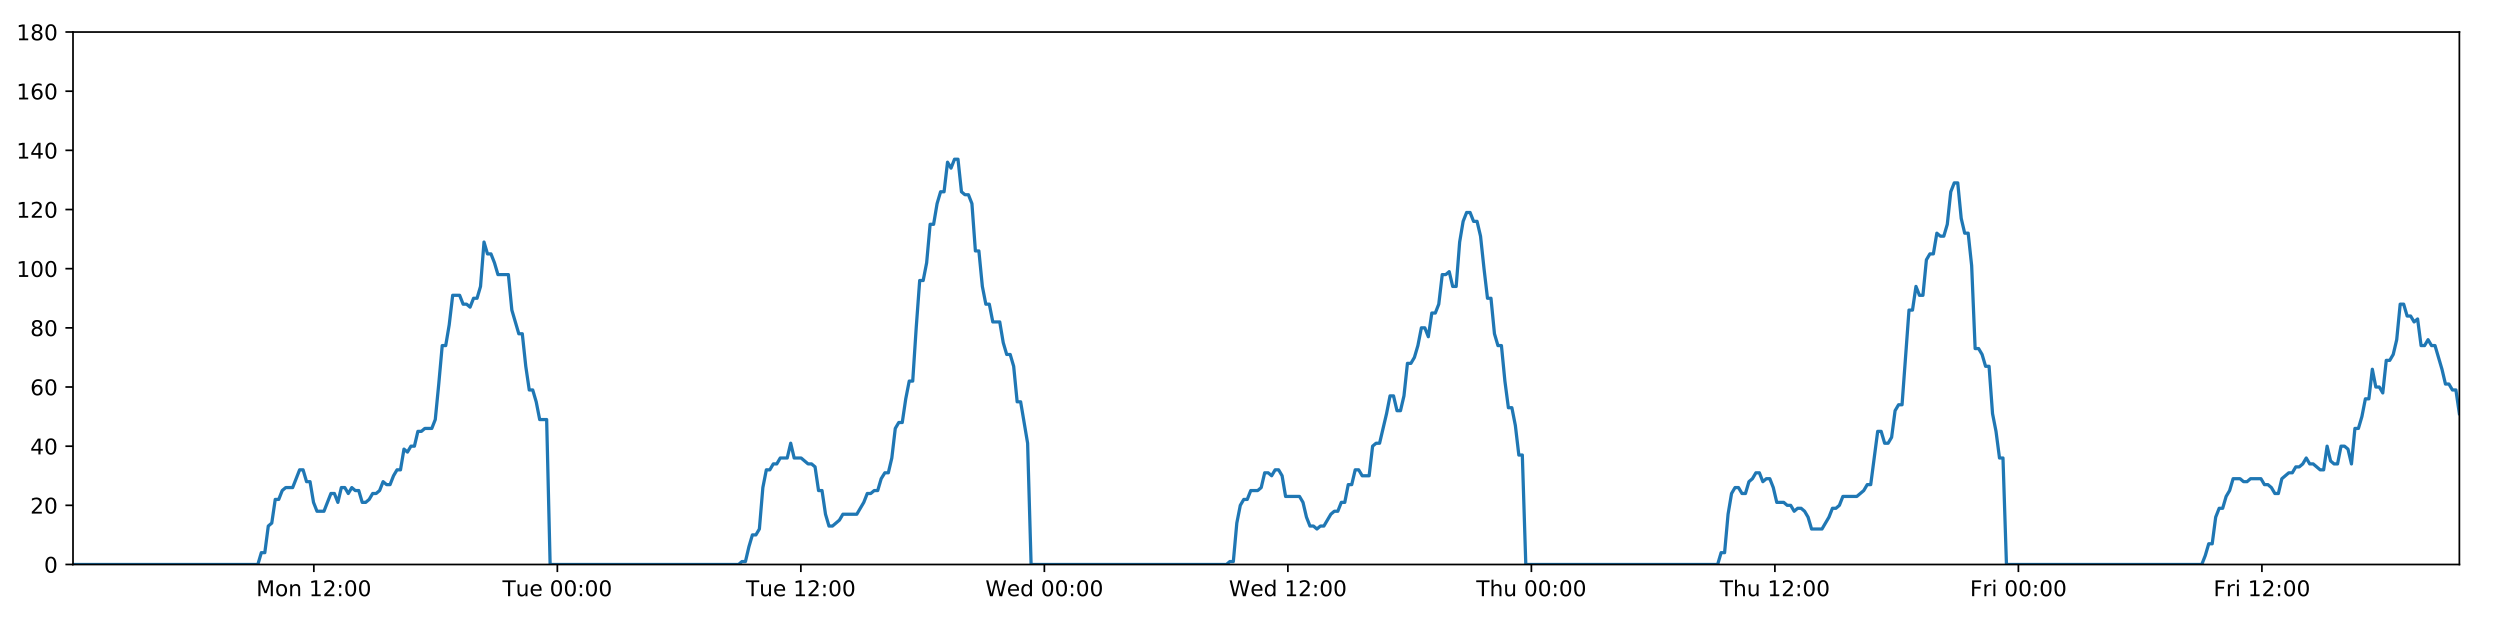
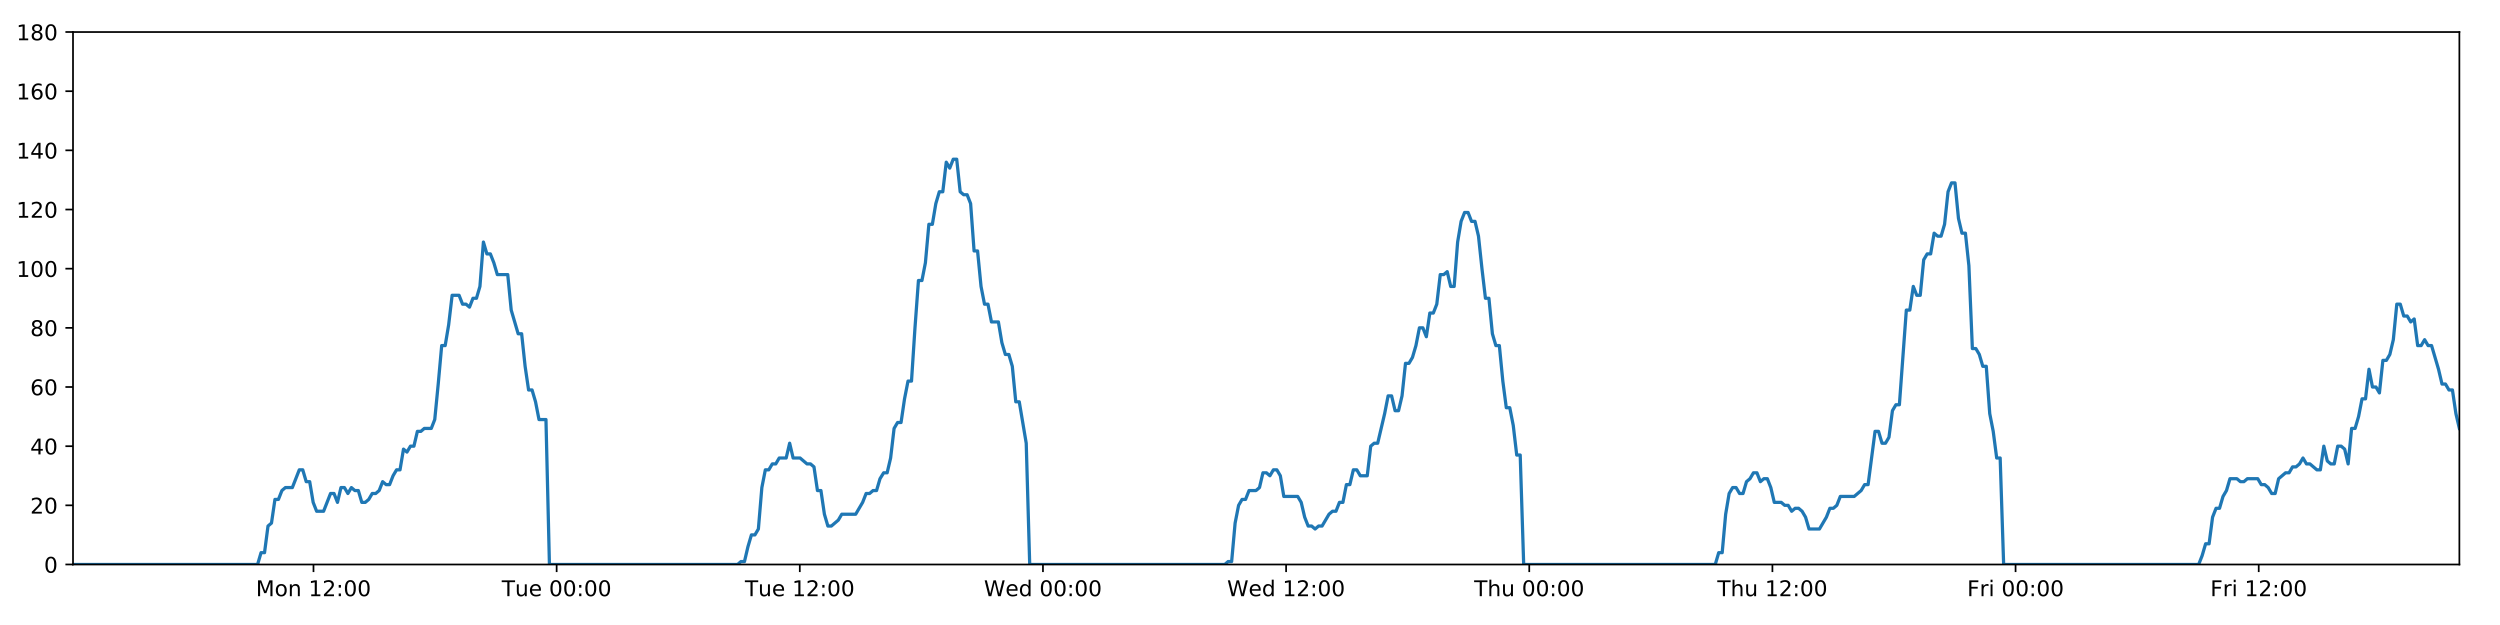
<svg xmlns="http://www.w3.org/2000/svg" xmlns:xlink="http://www.w3.org/1999/xlink" height="288pt" version="1.1" viewBox="0 0 1152 288" width="1152pt">
  <defs>
    <style type="text/css">
*{stroke-linecap:butt;stroke-linejoin:round;}
  </style>
  </defs>
  <g id="figure_1">
    <g id="patch_1">
      <path d="M 0 288  L 1152 288  L 1152 0  L 0 0  z " style="fill:#ffffff;" />
    </g>
    <g id="axes_1">
      <g id="patch_2">
        <path d="M 33.64 260.12  L 1133.28 260.12  L 1133.28 14.76  L 33.64 14.76  z " style="fill:#ffffff;" />
      </g>
      <g id="matplotlib.axis_1">
        <g id="xtick_1">
          <g id="line2d_1">
            <defs>
-               <path d="M 0 0  L 0 3.5  " id="m4407f3f39f" style="stroke:#000000;stroke-width:0.8;" />
-             </defs>
-             <g>
-               <use style="stroke:#000000;stroke-width:0.8;" x="144.617" xlink:href="#m4407f3f39f" y="260.12" />
+               <path d="M 0 0  L 0 3.5  " id="m8c4c269d82" style="stroke:#000000;stroke-width:0.8;" />
+             </defs>
+             <g>
+               <use style="stroke:#000000;stroke-width:0.8;" x="144.455" xlink:href="#m8c4c269d82" y="260.12" />
            </g>
          </g>
          <g id="text_1">
            <defs>
              <path d="M 9.812 72.906  L 24.516 72.906  L 43.109 23.297  L 61.812 72.906  L 76.516 72.906  L 76.516 0  L 66.891 0  L 66.891 64.016  L 48.094 14.016  L 38.188 14.016  L 19.391 64.016  L 19.391 0  L 9.812 0  z " id="DejaVuSans-77" />
              <path d="M 30.609 48.391  Q 23.391 48.391 19.188 42.75  Q 14.984 37.109 14.984 27.297  Q 14.984 17.484 19.156 11.844  Q 23.344 6.203 30.609 6.203  Q 37.797 6.203 41.984 11.859  Q 46.188 17.531 46.188 27.297  Q 46.188 37.016 41.984 42.703  Q 37.797 48.391 30.609 48.391  z M 30.609 56  Q 42.328 56 49.016 48.375  Q 55.719 40.766 55.719 27.297  Q 55.719 13.875 49.016 6.219  Q 42.328 -1.422 30.609 -1.422  Q 18.844 -1.422 12.172 6.219  Q 5.516 13.875 5.516 27.297  Q 5.516 40.766 12.172 48.375  Q 18.844 56 30.609 56  z " id="DejaVuSans-111" />
              <path d="M 54.891 33.016  L 54.891 0  L 45.906 0  L 45.906 32.719  Q 45.906 40.484 42.875 44.328  Q 39.844 48.188 33.797 48.188  Q 26.516 48.188 22.312 43.547  Q 18.109 38.922 18.109 30.906  L 18.109 0  L 9.078 0  L 9.078 54.688  L 18.109 54.688  L 18.109 46.188  Q 21.344 51.125 25.703 53.562  Q 30.078 56 35.797 56  Q 45.219 56 50.047 50.172  Q 54.891 44.344 54.891 33.016  z " id="DejaVuSans-110" />
              <path id="DejaVuSans-32" />
              <path d="M 12.406 8.297  L 28.516 8.297  L 28.516 63.922  L 10.984 60.406  L 10.984 69.391  L 28.422 72.906  L 38.281 72.906  L 38.281 8.297  L 54.391 8.297  L 54.391 0  L 12.406 0  z " id="DejaVuSans-49" />
              <path d="M 19.188 8.297  L 53.609 8.297  L 53.609 0  L 7.328 0  L 7.328 8.297  Q 12.938 14.109 22.625 23.891  Q 32.328 33.688 34.812 36.531  Q 39.547 41.844 41.422 45.531  Q 43.312 49.219 43.312 52.781  Q 43.312 58.594 39.234 62.25  Q 35.156 65.922 28.609 65.922  Q 23.969 65.922 18.812 64.312  Q 13.672 62.703 7.812 59.422  L 7.812 69.391  Q 13.766 71.781 18.938 73  Q 24.125 74.219 28.422 74.219  Q 39.75 74.219 46.484 68.547  Q 53.219 62.891 53.219 53.422  Q 53.219 48.922 51.531 44.891  Q 49.859 40.875 45.406 35.406  Q 44.188 33.984 37.641 27.219  Q 31.109 20.453 19.188 8.297  z " id="DejaVuSans-50" />
              <path d="M 11.719 12.406  L 22.016 12.406  L 22.016 0  L 11.719 0  z M 11.719 51.703  L 22.016 51.703  L 22.016 39.312  L 11.719 39.312  z " id="DejaVuSans-58" />
              <path d="M 31.781 66.406  Q 24.172 66.406 20.328 58.906  Q 16.5 51.422 16.5 36.375  Q 16.5 21.391 20.328 13.891  Q 24.172 6.391 31.781 6.391  Q 39.453 6.391 43.281 13.891  Q 47.125 21.391 47.125 36.375  Q 47.125 51.422 43.281 58.906  Q 39.453 66.406 31.781 66.406  z M 31.781 74.219  Q 44.047 74.219 50.516 64.516  Q 56.984 54.828 56.984 36.375  Q 56.984 17.969 50.516 8.266  Q 44.047 -1.422 31.781 -1.422  Q 19.531 -1.422 13.062 8.266  Q 6.594 17.969 6.594 36.375  Q 6.594 54.828 13.062 64.516  Q 19.531 74.219 31.781 74.219  z " id="DejaVuSans-48" />
            </defs>
-             <g transform="translate(118.0764 274.7184)scale(0.1 -0.1)">
+             <g transform="translate(117.9149 274.7184)scale(0.1 -0.1)">
              <use xlink:href="#DejaVuSans-77" />
              <use x="86.279" xlink:href="#DejaVuSans-111" />
              <use x="147.461" xlink:href="#DejaVuSans-110" />
              <use x="210.84" xlink:href="#DejaVuSans-32" />
              <use x="242.627" xlink:href="#DejaVuSans-49" />
              <use x="306.25" xlink:href="#DejaVuSans-50" />
              <use x="369.873" xlink:href="#DejaVuSans-58" />
              <use x="403.564" xlink:href="#DejaVuSans-48" />
              <use x="467.188" xlink:href="#DejaVuSans-48" />
            </g>
          </g>
        </g>
        <g id="xtick_2">
          <g id="line2d_2">
            <g>
-               <use style="stroke:#000000;stroke-width:0.8;" x="256.826" xlink:href="#m4407f3f39f" y="260.12" />
+               <use style="stroke:#000000;stroke-width:0.8;" x="256.501" xlink:href="#m8c4c269d82" y="260.12" />
            </g>
          </g>
          <g id="text_2">
            <defs>
              <path d="M -0.297 72.906  L 61.375 72.906  L 61.375 64.594  L 35.5 64.594  L 35.5 0  L 25.594 0  L 25.594 64.594  L -0.297 64.594  z " id="DejaVuSans-84" />
              <path d="M 8.5 21.578  L 8.5 54.688  L 17.484 54.688  L 17.484 21.922  Q 17.484 14.156 20.5 10.266  Q 23.531 6.391 29.594 6.391  Q 36.859 6.391 41.078 11.031  Q 45.312 15.672 45.312 23.688  L 45.312 54.688  L 54.297 54.688  L 54.297 0  L 45.312 0  L 45.312 8.406  Q 42.047 3.422 37.719 1  Q 33.406 -1.422 27.688 -1.422  Q 18.266 -1.422 13.375 4.438  Q 8.5 10.297 8.5 21.578  z M 31.109 56  z " id="DejaVuSans-117" />
              <path d="M 56.203 29.594  L 56.203 25.203  L 14.891 25.203  Q 15.484 15.922 20.484 11.062  Q 25.484 6.203 34.422 6.203  Q 39.594 6.203 44.453 7.469  Q 49.312 8.734 54.109 11.281  L 54.109 2.781  Q 49.266 0.734 44.188 -0.344  Q 39.109 -1.422 33.891 -1.422  Q 20.797 -1.422 13.156 6.188  Q 5.516 13.812 5.516 26.812  Q 5.516 40.234 12.766 48.109  Q 20.016 56 32.328 56  Q 43.359 56 49.781 48.891  Q 56.203 41.797 56.203 29.594  z M 47.219 32.234  Q 47.125 39.594 43.094 43.984  Q 39.062 48.391 32.422 48.391  Q 24.906 48.391 20.391 44.141  Q 15.875 39.891 15.188 32.172  z " id="DejaVuSans-101" />
            </defs>
-             <g transform="translate(231.5398 274.7184)scale(0.1 -0.1)">
+             <g transform="translate(231.2149 274.7184)scale(0.1 -0.1)">
              <use xlink:href="#DejaVuSans-84" />
              <use x="60.85" xlink:href="#DejaVuSans-117" />
              <use x="124.229" xlink:href="#DejaVuSans-101" />
              <use x="185.752" xlink:href="#DejaVuSans-32" />
              <use x="217.539" xlink:href="#DejaVuSans-48" />
              <use x="281.162" xlink:href="#DejaVuSans-48" />
              <use x="344.785" xlink:href="#DejaVuSans-58" />
              <use x="378.477" xlink:href="#DejaVuSans-48" />
              <use x="442.1" xlink:href="#DejaVuSans-48" />
            </g>
          </g>
        </g>
        <g id="xtick_3">
          <g id="line2d_3">
            <g>
-               <use style="stroke:#000000;stroke-width:0.8;" x="369.034" xlink:href="#m4407f3f39f" y="260.12" />
+               <use style="stroke:#000000;stroke-width:0.8;" x="368.546" xlink:href="#m8c4c269d82" y="260.12" />
            </g>
          </g>
          <g id="text_3">
-             <g transform="translate(343.7484 274.7184)scale(0.1 -0.1)">
+             <g transform="translate(343.2603 274.7184)scale(0.1 -0.1)">
              <use xlink:href="#DejaVuSans-84" />
              <use x="60.85" xlink:href="#DejaVuSans-117" />
              <use x="124.229" xlink:href="#DejaVuSans-101" />
              <use x="185.752" xlink:href="#DejaVuSans-32" />
              <use x="217.539" xlink:href="#DejaVuSans-49" />
              <use x="281.162" xlink:href="#DejaVuSans-50" />
              <use x="344.785" xlink:href="#DejaVuSans-58" />
              <use x="378.477" xlink:href="#DejaVuSans-48" />
              <use x="442.1" xlink:href="#DejaVuSans-48" />
            </g>
          </g>
        </g>
        <g id="xtick_4">
          <g id="line2d_4">
            <g>
-               <use style="stroke:#000000;stroke-width:0.8;" x="481.243" xlink:href="#m4407f3f39f" y="260.12" />
+               <use style="stroke:#000000;stroke-width:0.8;" x="480.592" xlink:href="#m8c4c269d82" y="260.12" />
            </g>
          </g>
          <g id="text_4">
            <defs>
              <path d="M 3.328 72.906  L 13.281 72.906  L 28.609 11.281  L 43.891 72.906  L 54.984 72.906  L 70.312 11.281  L 85.594 72.906  L 95.609 72.906  L 77.297 0  L 64.891 0  L 49.516 63.281  L 33.984 0  L 21.578 0  z " id="DejaVuSans-87" />
              <path d="M 45.406 46.391  L 45.406 75.984  L 54.391 75.984  L 54.391 0  L 45.406 0  L 45.406 8.203  Q 42.578 3.328 38.25 0.953  Q 33.938 -1.422 27.875 -1.422  Q 17.969 -1.422 11.734 6.484  Q 5.516 14.406 5.516 27.297  Q 5.516 40.188 11.734 48.094  Q 17.969 56 27.875 56  Q 33.938 56 38.25 53.625  Q 42.578 51.266 45.406 46.391  z M 14.797 27.297  Q 14.797 17.391 18.875 11.75  Q 22.953 6.109 30.078 6.109  Q 37.203 6.109 41.297 11.75  Q 45.406 17.391 45.406 27.297  Q 45.406 37.203 41.297 42.844  Q 37.203 48.484 30.078 48.484  Q 22.953 48.484 18.875 42.844  Q 14.797 37.203 14.797 27.297  z " id="DejaVuSans-100" />
            </defs>
-             <g transform="translate(454.054 274.7184)scale(0.1 -0.1)">
+             <g transform="translate(453.4025 274.7184)scale(0.1 -0.1)">
              <use xlink:href="#DejaVuSans-87" />
              <use x="98.799" xlink:href="#DejaVuSans-101" />
              <use x="160.322" xlink:href="#DejaVuSans-100" />
              <use x="223.799" xlink:href="#DejaVuSans-32" />
              <use x="255.586" xlink:href="#DejaVuSans-48" />
              <use x="319.209" xlink:href="#DejaVuSans-48" />
              <use x="382.832" xlink:href="#DejaVuSans-58" />
              <use x="416.523" xlink:href="#DejaVuSans-48" />
              <use x="480.146" xlink:href="#DejaVuSans-48" />
            </g>
          </g>
        </g>
        <g id="xtick_5">
          <g id="line2d_5">
            <g>
-               <use style="stroke:#000000;stroke-width:0.8;" x="593.452" xlink:href="#m4407f3f39f" y="260.12" />
+               <use style="stroke:#000000;stroke-width:0.8;" x="592.637" xlink:href="#m8c4c269d82" y="260.12" />
            </g>
          </g>
          <g id="text_5">
-             <g transform="translate(566.2627 274.7184)scale(0.1 -0.1)">
+             <g transform="translate(565.4479 274.7184)scale(0.1 -0.1)">
              <use xlink:href="#DejaVuSans-87" />
              <use x="98.799" xlink:href="#DejaVuSans-101" />
              <use x="160.322" xlink:href="#DejaVuSans-100" />
              <use x="223.799" xlink:href="#DejaVuSans-32" />
              <use x="255.586" xlink:href="#DejaVuSans-49" />
              <use x="319.209" xlink:href="#DejaVuSans-50" />
              <use x="382.832" xlink:href="#DejaVuSans-58" />
              <use x="416.523" xlink:href="#DejaVuSans-48" />
              <use x="480.146" xlink:href="#DejaVuSans-48" />
            </g>
          </g>
        </g>
        <g id="xtick_6">
          <g id="line2d_6">
            <g>
-               <use style="stroke:#000000;stroke-width:0.8;" x="705.66" xlink:href="#m4407f3f39f" y="260.12" />
+               <use style="stroke:#000000;stroke-width:0.8;" x="704.682" xlink:href="#m8c4c269d82" y="260.12" />
            </g>
          </g>
          <g id="text_6">
            <defs>
              <path d="M 54.891 33.016  L 54.891 0  L 45.906 0  L 45.906 32.719  Q 45.906 40.484 42.875 44.328  Q 39.844 48.188 33.797 48.188  Q 26.516 48.188 22.312 43.547  Q 18.109 38.922 18.109 30.906  L 18.109 0  L 9.078 0  L 9.078 75.984  L 18.109 75.984  L 18.109 46.188  Q 21.344 51.125 25.703 53.562  Q 30.078 56 35.797 56  Q 45.219 56 50.047 50.172  Q 54.891 44.344 54.891 33.016  z " id="DejaVuSans-104" />
            </defs>
-             <g transform="translate(680.2706 274.7184)scale(0.1 -0.1)">
+             <g transform="translate(679.2925 274.7184)scale(0.1 -0.1)">
              <use xlink:href="#DejaVuSans-84" />
              <use x="61.084" xlink:href="#DejaVuSans-104" />
              <use x="124.463" xlink:href="#DejaVuSans-117" />
              <use x="187.842" xlink:href="#DejaVuSans-32" />
              <use x="219.629" xlink:href="#DejaVuSans-48" />
              <use x="283.252" xlink:href="#DejaVuSans-48" />
              <use x="346.875" xlink:href="#DejaVuSans-58" />
              <use x="380.566" xlink:href="#DejaVuSans-48" />
              <use x="444.189" xlink:href="#DejaVuSans-48" />
            </g>
          </g>
        </g>
        <g id="xtick_7">
          <g id="line2d_7">
            <g>
-               <use style="stroke:#000000;stroke-width:0.8;" x="817.869" xlink:href="#m4407f3f39f" y="260.12" />
+               <use style="stroke:#000000;stroke-width:0.8;" x="816.728" xlink:href="#m8c4c269d82" y="260.12" />
            </g>
          </g>
          <g id="text_7">
-             <g transform="translate(792.4793 274.7184)scale(0.1 -0.1)">
+             <g transform="translate(791.3379 274.7184)scale(0.1 -0.1)">
              <use xlink:href="#DejaVuSans-84" />
              <use x="61.084" xlink:href="#DejaVuSans-104" />
              <use x="124.463" xlink:href="#DejaVuSans-117" />
              <use x="187.842" xlink:href="#DejaVuSans-32" />
              <use x="219.629" xlink:href="#DejaVuSans-49" />
              <use x="283.252" xlink:href="#DejaVuSans-50" />
              <use x="346.875" xlink:href="#DejaVuSans-58" />
              <use x="380.566" xlink:href="#DejaVuSans-48" />
              <use x="444.189" xlink:href="#DejaVuSans-48" />
            </g>
          </g>
        </g>
        <g id="xtick_8">
          <g id="line2d_8">
            <g>
-               <use style="stroke:#000000;stroke-width:0.8;" x="930.078" xlink:href="#m4407f3f39f" y="260.12" />
+               <use style="stroke:#000000;stroke-width:0.8;" x="928.773" xlink:href="#m8c4c269d82" y="260.12" />
            </g>
          </g>
          <g id="text_8">
            <defs>
              <path d="M 9.812 72.906  L 51.703 72.906  L 51.703 64.594  L 19.672 64.594  L 19.672 43.109  L 48.578 43.109  L 48.578 34.812  L 19.672 34.812  L 19.672 0  L 9.812 0  z " id="DejaVuSans-70" />
              <path d="M 41.109 46.297  Q 39.594 47.172 37.812 47.578  Q 36.031 48 33.891 48  Q 26.266 48 22.188 43.047  Q 18.109 38.094 18.109 28.812  L 18.109 0  L 9.078 0  L 9.078 54.688  L 18.109 54.688  L 18.109 46.188  Q 20.953 51.172 25.484 53.578  Q 30.031 56 36.531 56  Q 37.453 56 38.578 55.875  Q 39.703 55.766 41.062 55.516  z " id="DejaVuSans-114" />
              <path d="M 9.422 54.688  L 18.406 54.688  L 18.406 0  L 9.422 0  z M 9.422 75.984  L 18.406 75.984  L 18.406 64.594  L 9.422 64.594  z " id="DejaVuSans-105" />
            </defs>
-             <g transform="translate(907.7646 274.7184)scale(0.1 -0.1)">
+             <g transform="translate(906.4598 274.7184)scale(0.1 -0.1)">
              <use xlink:href="#DejaVuSans-70" />
              <use x="57.41" xlink:href="#DejaVuSans-114" />
              <use x="98.523" xlink:href="#DejaVuSans-105" />
              <use x="126.307" xlink:href="#DejaVuSans-32" />
              <use x="158.094" xlink:href="#DejaVuSans-48" />
              <use x="221.717" xlink:href="#DejaVuSans-48" />
              <use x="285.34" xlink:href="#DejaVuSans-58" />
              <use x="319.031" xlink:href="#DejaVuSans-48" />
              <use x="382.654" xlink:href="#DejaVuSans-48" />
            </g>
          </g>
        </g>
        <g id="xtick_9">
          <g id="line2d_9">
            <g>
-               <use style="stroke:#000000;stroke-width:0.8;" x="1042.287" xlink:href="#m4407f3f39f" y="260.12" />
+               <use style="stroke:#000000;stroke-width:0.8;" x="1040.818" xlink:href="#m8c4c269d82" y="260.12" />
            </g>
          </g>
          <g id="text_9">
-             <g transform="translate(1019.973 274.7184)scale(0.1 -0.1)">
+             <g transform="translate(1018.505 274.7184)scale(0.1 -0.1)">
              <use xlink:href="#DejaVuSans-70" />
              <use x="57.41" xlink:href="#DejaVuSans-114" />
              <use x="98.523" xlink:href="#DejaVuSans-105" />
              <use x="126.307" xlink:href="#DejaVuSans-32" />
              <use x="158.094" xlink:href="#DejaVuSans-49" />
              <use x="221.717" xlink:href="#DejaVuSans-50" />
              <use x="285.34" xlink:href="#DejaVuSans-58" />
              <use x="319.031" xlink:href="#DejaVuSans-48" />
              <use x="382.654" xlink:href="#DejaVuSans-48" />
            </g>
          </g>
        </g>
      </g>
      <g id="matplotlib.axis_2">
        <g id="ytick_1">
          <g id="line2d_10">
            <defs>
-               <path d="M 0 0  L -3.5 0  " id="m0b480caf1c" style="stroke:#000000;stroke-width:0.8;" />
-             </defs>
-             <g>
-               <use style="stroke:#000000;stroke-width:0.8;" x="33.64" xlink:href="#m0b480caf1c" y="260.12" />
+               <path d="M 0 0  L -3.5 0  " id="m0af56cac07" style="stroke:#000000;stroke-width:0.8;" />
+             </defs>
+             <g>
+               <use style="stroke:#000000;stroke-width:0.8;" x="33.64" xlink:href="#m0af56cac07" y="260.12" />
            </g>
          </g>
          <g id="text_10">
            <g transform="translate(20.2775 263.9192)scale(0.1 -0.1)">
              <use xlink:href="#DejaVuSans-48" />
            </g>
          </g>
        </g>
        <g id="ytick_2">
          <g id="line2d_11">
            <g>
-               <use style="stroke:#000000;stroke-width:0.8;" x="33.64" xlink:href="#m0b480caf1c" y="232.858" />
+               <use style="stroke:#000000;stroke-width:0.8;" x="33.64" xlink:href="#m0af56cac07" y="232.858" />
            </g>
          </g>
          <g id="text_11">
            <g transform="translate(13.915 236.657)scale(0.1 -0.1)">
              <use xlink:href="#DejaVuSans-50" />
              <use x="63.623" xlink:href="#DejaVuSans-48" />
            </g>
          </g>
        </g>
        <g id="ytick_3">
          <g id="line2d_12">
            <g>
-               <use style="stroke:#000000;stroke-width:0.8;" x="33.64" xlink:href="#m0b480caf1c" y="205.596" />
+               <use style="stroke:#000000;stroke-width:0.8;" x="33.64" xlink:href="#m0af56cac07" y="205.596" />
            </g>
          </g>
          <g id="text_12">
            <defs>
              <path d="M 37.797 64.312  L 12.891 25.391  L 37.797 25.391  z M 35.203 72.906  L 47.609 72.906  L 47.609 25.391  L 58.016 25.391  L 58.016 17.188  L 47.609 17.188  L 47.609 0  L 37.797 0  L 37.797 17.188  L 4.891 17.188  L 4.891 26.703  z " id="DejaVuSans-52" />
            </defs>
            <g transform="translate(13.915 209.3948)scale(0.1 -0.1)">
              <use xlink:href="#DejaVuSans-52" />
              <use x="63.623" xlink:href="#DejaVuSans-48" />
            </g>
          </g>
        </g>
        <g id="ytick_4">
          <g id="line2d_13">
            <g>
-               <use style="stroke:#000000;stroke-width:0.8;" x="33.64" xlink:href="#m0b480caf1c" y="178.333" />
+               <use style="stroke:#000000;stroke-width:0.8;" x="33.64" xlink:href="#m0af56cac07" y="178.333" />
            </g>
          </g>
          <g id="text_13">
            <defs>
              <path d="M 33.016 40.375  Q 26.375 40.375 22.484 35.828  Q 18.609 31.297 18.609 23.391  Q 18.609 15.531 22.484 10.953  Q 26.375 6.391 33.016 6.391  Q 39.656 6.391 43.531 10.953  Q 47.406 15.531 47.406 23.391  Q 47.406 31.297 43.531 35.828  Q 39.656 40.375 33.016 40.375  z M 52.594 71.297  L 52.594 62.312  Q 48.875 64.062 45.094 64.984  Q 41.312 65.922 37.594 65.922  Q 27.828 65.922 22.672 59.328  Q 17.531 52.734 16.797 39.406  Q 19.672 43.656 24.016 45.922  Q 28.375 48.188 33.594 48.188  Q 44.578 48.188 50.953 41.516  Q 57.328 34.859 57.328 23.391  Q 57.328 12.156 50.688 5.359  Q 44.047 -1.422 33.016 -1.422  Q 20.359 -1.422 13.672 8.266  Q 6.984 17.969 6.984 36.375  Q 6.984 53.656 15.188 63.938  Q 23.391 74.219 37.203 74.219  Q 40.922 74.219 44.703 73.484  Q 48.484 72.75 52.594 71.297  z " id="DejaVuSans-54" />
            </defs>
            <g transform="translate(13.915 182.1326)scale(0.1 -0.1)">
              <use xlink:href="#DejaVuSans-54" />
              <use x="63.623" xlink:href="#DejaVuSans-48" />
            </g>
          </g>
        </g>
        <g id="ytick_5">
          <g id="line2d_14">
            <g>
-               <use style="stroke:#000000;stroke-width:0.8;" x="33.64" xlink:href="#m0b480caf1c" y="151.071" />
+               <use style="stroke:#000000;stroke-width:0.8;" x="33.64" xlink:href="#m0af56cac07" y="151.071" />
            </g>
          </g>
          <g id="text_14">
            <defs>
              <path d="M 31.781 34.625  Q 24.75 34.625 20.719 30.859  Q 16.703 27.094 16.703 20.516  Q 16.703 13.922 20.719 10.156  Q 24.75 6.391 31.781 6.391  Q 38.812 6.391 42.859 10.172  Q 46.922 13.969 46.922 20.516  Q 46.922 27.094 42.891 30.859  Q 38.875 34.625 31.781 34.625  z M 21.922 38.812  Q 15.578 40.375 12.031 44.719  Q 8.5 49.078 8.5 55.328  Q 8.5 64.062 14.719 69.141  Q 20.953 74.219 31.781 74.219  Q 42.672 74.219 48.875 69.141  Q 55.078 64.062 55.078 55.328  Q 55.078 49.078 51.531 44.719  Q 48 40.375 41.703 38.812  Q 48.828 37.156 52.797 32.312  Q 56.781 27.484 56.781 20.516  Q 56.781 9.906 50.312 4.234  Q 43.844 -1.422 31.781 -1.422  Q 19.734 -1.422 13.25 4.234  Q 6.781 9.906 6.781 20.516  Q 6.781 27.484 10.781 32.312  Q 14.797 37.156 21.922 38.812  z M 18.312 54.391  Q 18.312 48.734 21.844 45.562  Q 25.391 42.391 31.781 42.391  Q 38.141 42.391 41.719 45.562  Q 45.312 48.734 45.312 54.391  Q 45.312 60.062 41.719 63.234  Q 38.141 66.406 31.781 66.406  Q 25.391 66.406 21.844 63.234  Q 18.312 60.062 18.312 54.391  z " id="DejaVuSans-56" />
            </defs>
            <g transform="translate(13.915 154.8703)scale(0.1 -0.1)">
              <use xlink:href="#DejaVuSans-56" />
              <use x="63.623" xlink:href="#DejaVuSans-48" />
            </g>
          </g>
        </g>
        <g id="ytick_6">
          <g id="line2d_15">
            <g>
-               <use style="stroke:#000000;stroke-width:0.8;" x="33.64" xlink:href="#m0b480caf1c" y="123.809" />
+               <use style="stroke:#000000;stroke-width:0.8;" x="33.64" xlink:href="#m0af56cac07" y="123.809" />
            </g>
          </g>
          <g id="text_15">
            <g transform="translate(7.5525 127.6081)scale(0.1 -0.1)">
              <use xlink:href="#DejaVuSans-49" />
              <use x="63.623" xlink:href="#DejaVuSans-48" />
              <use x="127.246" xlink:href="#DejaVuSans-48" />
            </g>
          </g>
        </g>
        <g id="ytick_7">
          <g id="line2d_16">
            <g>
-               <use style="stroke:#000000;stroke-width:0.8;" x="33.64" xlink:href="#m0b480caf1c" y="96.547" />
+               <use style="stroke:#000000;stroke-width:0.8;" x="33.64" xlink:href="#m0af56cac07" y="96.547" />
            </g>
          </g>
          <g id="text_16">
            <g transform="translate(7.5525 100.3459)scale(0.1 -0.1)">
              <use xlink:href="#DejaVuSans-49" />
              <use x="63.623" xlink:href="#DejaVuSans-50" />
              <use x="127.246" xlink:href="#DejaVuSans-48" />
            </g>
          </g>
        </g>
        <g id="ytick_8">
          <g id="line2d_17">
            <g>
-               <use style="stroke:#000000;stroke-width:0.8;" x="33.64" xlink:href="#m0b480caf1c" y="69.284" />
+               <use style="stroke:#000000;stroke-width:0.8;" x="33.64" xlink:href="#m0af56cac07" y="69.284" />
            </g>
          </g>
          <g id="text_17">
            <g transform="translate(7.5525 73.08366)scale(0.1 -0.1)">
              <use xlink:href="#DejaVuSans-49" />
              <use x="63.623" xlink:href="#DejaVuSans-52" />
              <use x="127.246" xlink:href="#DejaVuSans-48" />
            </g>
          </g>
        </g>
        <g id="ytick_9">
          <g id="line2d_18">
            <g>
-               <use style="stroke:#000000;stroke-width:0.8;" x="33.64" xlink:href="#m0b480caf1c" y="42.022" />
+               <use style="stroke:#000000;stroke-width:0.8;" x="33.64" xlink:href="#m0af56cac07" y="42.022" />
            </g>
          </g>
          <g id="text_18">
            <g transform="translate(7.5525 45.82144)scale(0.1 -0.1)">
              <use xlink:href="#DejaVuSans-49" />
              <use x="63.623" xlink:href="#DejaVuSans-54" />
              <use x="127.246" xlink:href="#DejaVuSans-48" />
            </g>
          </g>
        </g>
        <g id="ytick_10">
          <g id="line2d_19">
            <g>
-               <use style="stroke:#000000;stroke-width:0.8;" x="33.64" xlink:href="#m0b480caf1c" y="14.76" />
+               <use style="stroke:#000000;stroke-width:0.8;" x="33.64" xlink:href="#m0af56cac07" y="14.76" />
            </g>
          </g>
          <g id="text_19">
            <g transform="translate(7.5525 18.55922)scale(0.1 -0.1)">
              <use xlink:href="#DejaVuSans-49" />
              <use x="63.623" xlink:href="#DejaVuSans-56" />
              <use x="127.246" xlink:href="#DejaVuSans-48" />
            </g>
          </g>
        </g>
      </g>
      <g id="line2d_20">
-         <path clip-path="url(#pe39457f6f1)" d="M 33.64 260.12  L 118.815 260.12  L 120.419 254.668  L 122.021 254.668  L 123.628 242.4  L 125.229 241.036  L 126.832 230.132  L 128.439 230.132  L 130.047 226.042  L 131.65 224.679  L 134.855 224.679  L 138.059 216.5  L 139.661 216.5  L 141.263 221.953  L 142.866 221.953  L 144.468 231.495  L 146.072 235.584  L 149.277 235.584  L 152.485 227.405  L 154.087 227.405  L 155.689 231.495  L 157.292 224.679  L 158.894 224.679  L 160.495 227.405  L 162.104 224.679  L 163.707 226.042  L 165.31 226.042  L 166.912 231.495  L 168.515 231.495  L 170.117 230.132  L 171.718 227.405  L 173.32 227.405  L 174.924 226.042  L 176.529 221.953  L 178.133 223.316  L 179.738 223.316  L 181.341 219.227  L 182.944 216.5  L 184.546 216.5  L 186.149 206.959  L 187.752 208.322  L 189.355 205.596  L 190.958 205.596  L 192.561 198.78  L 194.163 198.78  L 195.766 197.417  L 198.972 197.417  L 200.574 193.328  L 202.177 176.97  L 203.779 159.25  L 205.383 159.25  L 206.99 149.708  L 208.594 136.077  L 211.801 136.077  L 213.405 140.166  L 215.007 140.166  L 216.611 141.529  L 218.215 137.44  L 219.818 137.44  L 221.423 131.988  L 223.032 111.541  L 224.635 116.993  L 226.241 116.993  L 227.844 121.083  L 229.452 126.535  L 234.26 126.535  L 235.862 142.892  L 239.066 153.797  L 240.672 153.797  L 242.274 168.792  L 243.878 179.696  L 245.48 179.696  L 247.083 185.149  L 248.686 193.328  L 251.895 193.328  L 253.498 260.12  L 340.316 260.12  L 341.893 258.757  L 343.5 258.757  L 345.102 251.941  L 346.705 246.489  L 348.311 246.489  L 349.92 243.763  L 351.524 224.679  L 353.128 216.5  L 354.731 216.5  L 356.334 213.774  L 357.937 213.774  L 359.54 211.048  L 362.747 211.048  L 364.351 204.232  L 365.955 211.048  L 369.16 211.048  L 372.368 213.774  L 373.975 213.774  L 375.579 215.137  L 377.182 226.042  L 378.785 226.042  L 380.388 236.947  L 381.993 242.4  L 383.595 242.4  L 386.801 239.673  L 388.405 236.947  L 394.823 236.947  L 398.031 231.495  L 399.636 227.405  L 401.24 227.405  L 402.844 226.042  L 404.446 226.042  L 406.05 220.59  L 407.736 217.864  L 409.341 217.864  L 410.946 211.048  L 412.548 197.417  L 414.152 194.691  L 415.758 194.691  L 417.366 183.786  L 418.974 175.607  L 420.58 175.607  L 422.186 151.071  L 423.792 129.261  L 425.397 129.261  L 427 121.083  L 428.602 103.362  L 430.206 103.362  L 431.81 93.82  L 433.419 88.368  L 435.022 88.368  L 436.625 74.737  L 438.231 77.463  L 439.839 73.374  L 441.441 73.374  L 443.045 88.368  L 444.65 89.731  L 446.254 89.731  L 447.86 93.82  L 449.463 115.63  L 451.067 115.63  L 452.67 131.988  L 454.273 140.166  L 455.876 140.166  L 457.479 148.345  L 460.683 148.345  L 462.288 157.887  L 463.891 163.339  L 465.497 163.339  L 467.099 168.792  L 468.705 185.149  L 470.308 185.149  L 473.524 204.232  L 475.13 260.12  L 565.137 260.12  L 566.714 258.757  L 568.317 258.757  L 569.921 241.036  L 571.527 232.858  L 573.131 230.132  L 574.735 230.132  L 576.347 226.042  L 579.555 226.042  L 581.162 224.679  L 582.767 217.864  L 584.371 217.864  L 585.974 219.227  L 587.581 216.5  L 589.187 216.5  L 590.79 219.227  L 592.394 228.768  L 598.816 228.768  L 600.419 231.495  L 602.022 238.31  L 603.628 242.4  L 605.234 242.4  L 606.838 243.763  L 608.443 242.4  L 610.046 242.4  L 613.255 236.947  L 614.858 235.584  L 616.461 235.584  L 618.065 231.495  L 619.668 231.495  L 621.272 223.316  L 622.874 223.316  L 624.478 216.5  L 626.082 216.5  L 627.688 219.227  L 630.893 219.227  L 632.499 205.596  L 634.105 204.232  L 635.712 204.232  L 638.924 190.601  L 640.527 182.423  L 642.136 182.423  L 643.74 189.238  L 645.343 189.238  L 646.945 182.423  L 648.548 167.428  L 650.151 167.428  L 651.759 164.702  L 653.362 159.25  L 654.965 151.071  L 656.567 151.071  L 658.17 155.16  L 659.775 144.256  L 661.379 144.256  L 662.984 140.166  L 664.587 126.535  L 666.193 126.535  L 667.797 125.172  L 669.402 131.988  L 671.005 131.988  L 672.608 111.541  L 674.211 101.999  L 675.815 97.91  L 677.418 97.91  L 679.021 101.999  L 680.625 101.999  L 682.229 108.815  L 683.835 123.809  L 685.437 137.44  L 687.042 137.44  L 688.646 153.797  L 690.252 159.25  L 691.855 159.25  L 693.458 175.607  L 695.064 187.875  L 696.671 187.875  L 698.274 196.054  L 699.877 209.685  L 701.483 209.685  L 703.088 260.12  L 791.486 260.12  L 793.089 254.668  L 794.691 254.668  L 796.294 236.947  L 797.897 227.405  L 799.5 224.679  L 801.103 224.679  L 802.705 227.405  L 804.307 227.405  L 805.909 221.953  L 807.512 220.59  L 809.117 217.864  L 810.721 217.864  L 812.324 221.953  L 813.926 220.59  L 815.53 220.59  L 817.131 224.679  L 818.734 231.495  L 821.945 231.495  L 823.548 232.858  L 825.15 232.858  L 826.754 235.584  L 828.357 234.221  L 829.959 234.221  L 831.561 235.584  L 833.163 238.31  L 834.766 243.763  L 839.574 243.763  L 842.78 238.31  L 844.386 234.221  L 845.989 234.221  L 847.591 232.858  L 849.195 228.768  L 855.61 228.768  L 858.819 226.042  L 860.422 223.316  L 862.025 223.316  L 865.234 198.78  L 866.839 198.78  L 868.443 204.232  L 870.048 204.232  L 871.654 201.506  L 873.257 189.238  L 874.86 186.512  L 876.463 186.512  L 879.669 142.892  L 881.273 142.892  L 882.877 131.988  L 884.481 136.077  L 886.085 136.077  L 887.688 119.72  L 889.292 116.993  L 890.895 116.993  L 892.498 107.452  L 894.104 108.815  L 895.708 108.815  L 897.311 103.362  L 898.915 88.368  L 900.52 84.279  L 902.124 84.279  L 903.728 100.636  L 905.332 107.452  L 906.935 107.452  L 908.538 122.446  L 910.142 160.613  L 911.745 160.613  L 913.349 163.339  L 914.953 168.792  L 916.556 168.792  L 918.16 190.601  L 919.763 198.78  L 921.367 211.048  L 922.971 211.048  L 924.574 260.12  L 1014.572 260.12  L 1016.176 256.031  L 1017.78 250.578  L 1019.383 250.578  L 1020.989 238.31  L 1022.594 234.221  L 1024.201 234.221  L 1025.804 228.768  L 1027.408 226.042  L 1029.014 220.59  L 1032.226 220.59  L 1033.833 221.953  L 1035.435 221.953  L 1037.038 220.59  L 1041.849 220.59  L 1043.452 223.316  L 1045.056 223.316  L 1046.66 224.679  L 1048.263 227.405  L 1049.869 227.405  L 1051.472 220.59  L 1054.681 217.864  L 1056.287 217.864  L 1057.896 215.137  L 1059.503 215.137  L 1061.109 213.774  L 1062.712 211.048  L 1064.317 213.774  L 1065.921 213.774  L 1069.126 216.5  L 1070.728 216.5  L 1072.33 205.596  L 1073.932 212.411  L 1075.535 213.774  L 1077.137 213.774  L 1078.739 205.596  L 1080.344 205.596  L 1081.947 206.959  L 1083.549 213.774  L 1085.152 197.417  L 1086.756 197.417  L 1088.361 191.964  L 1089.964 183.786  L 1091.57 183.786  L 1093.173 170.155  L 1094.775 178.333  L 1096.381 178.333  L 1097.984 181.06  L 1099.588 166.065  L 1101.19 166.065  L 1102.796 163.339  L 1104.402 156.524  L 1106.007 140.166  L 1107.61 140.166  L 1109.212 145.619  L 1110.819 145.619  L 1112.422 148.345  L 1114.029 146.982  L 1115.635 159.25  L 1117.241 159.25  L 1118.844 156.524  L 1120.45 159.25  L 1122.053 159.25  L 1125.263 170.155  L 1126.866 176.97  L 1128.47 176.97  L 1130.074 179.696  L 1131.678 179.696  L 1133.28 190.601  L 1133.28 190.601  " style="fill:none;stroke:#1f77b4;stroke-linecap:square;stroke-width:1.5;" />
+         <path clip-path="url(#pc75db568e4)" d="M 33.64 260.12  L 118.691 260.12  L 120.292 254.668  L 121.893 254.668  L 123.497 242.4  L 125.096 241.036  L 126.696 230.132  L 128.301 230.132  L 129.906 226.042  L 131.507 224.679  L 134.708 224.679  L 137.907 216.5  L 139.507 216.5  L 141.107 221.953  L 142.707 221.953  L 144.306 231.495  L 145.908 235.584  L 149.108 235.584  L 152.312 227.405  L 153.911 227.405  L 155.511 231.495  L 157.112 224.679  L 158.711 224.679  L 160.311 227.405  L 161.917 224.679  L 163.518 226.042  L 165.118 226.042  L 166.718 231.495  L 168.319 231.495  L 169.918 230.132  L 171.517 227.405  L 173.117 227.405  L 174.719 226.042  L 176.321 221.953  L 177.922 223.316  L 179.525 223.316  L 181.126 219.227  L 182.727 216.5  L 184.327 216.5  L 185.927 206.959  L 187.528 208.322  L 189.128 205.596  L 190.729 205.596  L 192.33 198.78  L 193.93 198.78  L 195.53 197.417  L 198.732 197.417  L 200.331 193.328  L 201.932 176.97  L 203.531 159.25  L 205.133 159.25  L 206.738 149.708  L 208.339 136.077  L 211.542 136.077  L 213.143 140.166  L 214.743 140.166  L 216.345 141.529  L 217.946 137.44  L 219.547 137.44  L 221.15 131.988  L 222.756 111.541  L 224.357 116.993  L 225.96 116.993  L 227.562 121.083  L 229.167 126.535  L 233.968 126.535  L 235.568 142.892  L 238.767 153.797  L 240.37 153.797  L 241.97 168.792  L 243.572 179.696  L 245.172 179.696  L 246.773 185.149  L 248.373 193.328  L 251.577 193.328  L 253.178 260.12  L 339.87 260.12  L 341.444 258.757  L 343.049 258.757  L 344.649 251.941  L 346.249 246.489  L 347.853 246.489  L 349.46 243.763  L 351.061 224.679  L 352.663 216.5  L 354.264 216.5  L 355.865 213.774  L 357.465 213.774  L 359.066 211.048  L 362.268 211.048  L 363.87 204.232  L 365.472 211.048  L 368.672 211.048  L 371.875 213.774  L 373.479 213.774  L 375.081 215.137  L 376.682 226.042  L 378.283 226.042  L 379.883 236.947  L 381.486 242.4  L 383.086 242.4  L 386.287 239.673  L 387.889 236.947  L 394.297 236.947  L 397.501 231.495  L 399.104 227.405  L 400.705 227.405  L 402.307 226.042  L 403.907 226.042  L 405.508 220.59  L 407.192 217.864  L 408.795 217.864  L 410.396 211.048  L 411.997 197.417  L 413.599 194.691  L 415.202 194.691  L 416.808 183.786  L 418.413 175.607  L 420.017 175.607  L 421.621 151.071  L 423.224 129.261  L 424.827 129.261  L 426.427 121.083  L 428.028 103.362  L 429.629 103.362  L 431.23 93.82  L 432.837 88.368  L 434.438 88.368  L 436.038 74.737  L 437.642 77.463  L 439.247 73.374  L 440.848 73.374  L 442.449 88.368  L 444.052 89.731  L 445.653 89.731  L 447.257 93.82  L 448.857 115.63  L 450.459 115.63  L 452.061 131.988  L 453.661 140.166  L 455.261 140.166  L 456.862 148.345  L 460.061 148.345  L 461.664 157.887  L 463.265 163.339  L 464.868 163.339  L 466.468 168.792  L 468.072 185.149  L 469.672 185.149  L 472.884 204.232  L 474.487 260.12  L 564.363 260.12  L 565.938 258.757  L 567.538 258.757  L 569.14 241.036  L 570.745 232.858  L 572.346 230.132  L 573.947 230.132  L 575.557 226.042  L 578.761 226.042  L 580.366 224.679  L 581.967 217.864  L 583.569 217.864  L 585.171 219.227  L 586.775 216.5  L 588.378 216.5  L 589.979 219.227  L 591.58 228.768  L 597.993 228.768  L 599.594 231.495  L 601.195 238.31  L 602.798 242.4  L 604.402 242.4  L 606.004 243.763  L 607.607 242.4  L 609.207 242.4  L 612.411 236.947  L 614.012 235.584  L 615.612 235.584  L 617.214 231.495  L 618.815 231.495  L 620.416 223.316  L 622.017 223.316  L 623.618 216.5  L 625.219 216.5  L 626.823 219.227  L 630.023 219.227  L 631.627 205.596  L 633.231 204.232  L 634.836 204.232  L 638.043 190.601  L 639.643 182.423  L 641.251 182.423  L 642.852 189.238  L 644.452 189.238  L 646.052 182.423  L 647.653 167.428  L 649.253 167.428  L 650.86 164.702  L 652.46 159.25  L 654.06 151.071  L 655.66 151.071  L 657.261 155.16  L 658.863 144.256  L 660.465 144.256  L 662.068 140.166  L 663.669 126.535  L 665.272 126.535  L 666.874 125.172  L 668.477 131.988  L 670.077 131.988  L 671.678 111.541  L 673.279 101.999  L 674.88 97.91  L 676.481 97.91  L 678.082 101.999  L 679.683 101.999  L 681.285 108.815  L 682.888 123.809  L 684.489 137.44  L 686.091 137.44  L 687.693 153.797  L 689.297 159.25  L 690.897 159.25  L 692.498 175.607  L 694.101 187.875  L 695.706 187.875  L 697.306 196.054  L 698.907 209.685  L 700.511 209.685  L 702.114 260.12  L 790.383 260.12  L 791.983 254.668  L 793.584 254.668  L 795.184 236.947  L 796.785 227.405  L 798.385 224.679  L 799.986 224.679  L 801.586 227.405  L 803.185 227.405  L 804.785 221.953  L 806.385 220.59  L 807.989 217.864  L 809.59 217.864  L 811.191 221.953  L 812.79 220.59  L 814.392 220.59  L 815.991 224.679  L 817.591 231.495  L 820.798 231.495  L 822.398 232.858  L 823.998 232.858  L 825.599 235.584  L 827.2 234.221  L 828.8 234.221  L 830.4 235.584  L 832 238.31  L 833.6 243.763  L 838.401 243.763  L 841.602 238.31  L 843.206 234.221  L 844.806 234.221  L 846.406 232.858  L 848.008 228.768  L 854.414 228.768  L 857.618 226.042  L 859.219 223.316  L 860.819 223.316  L 864.024 198.78  L 865.626 198.78  L 867.228 204.232  L 868.831 204.232  L 870.434 201.506  L 872.035 189.238  L 873.636 186.512  L 875.236 186.512  L 878.438 142.892  L 880.04 142.892  L 881.641 131.988  L 883.243 136.077  L 884.844 136.077  L 886.445 119.72  L 888.047 116.993  L 889.647 116.993  L 891.248 107.452  L 892.851 108.815  L 894.453 108.815  L 896.054 103.362  L 897.655 88.368  L 899.258 84.279  L 900.86 84.279  L 902.462 100.636  L 904.063 107.452  L 905.663 107.452  L 907.264 122.446  L 908.866 160.613  L 910.467 160.613  L 912.069 163.339  L 913.67 168.792  L 915.271 168.792  L 916.872 190.601  L 918.473 198.78  L 920.075 211.048  L 921.676 211.048  L 923.278 260.12  L 1013.145 260.12  L 1014.746 256.031  L 1016.347 250.578  L 1017.949 250.578  L 1019.552 238.31  L 1021.155 234.221  L 1022.759 234.221  L 1024.36 228.768  L 1025.962 226.042  L 1027.565 220.59  L 1030.773 220.59  L 1032.377 221.953  L 1033.977 221.953  L 1035.577 220.59  L 1040.382 220.59  L 1041.982 223.316  L 1043.584 223.316  L 1045.186 224.679  L 1046.786 227.405  L 1048.39 227.405  L 1049.991 220.59  L 1053.195 217.864  L 1054.798 217.864  L 1056.405 215.137  L 1058.01 215.137  L 1059.614 213.774  L 1061.214 211.048  L 1062.817 213.774  L 1064.418 213.774  L 1067.619 216.5  L 1069.218 216.5  L 1070.818 205.596  L 1072.418 212.411  L 1074.018 213.774  L 1075.618 213.774  L 1077.218 205.596  L 1078.821 205.596  L 1080.421 206.959  L 1082.021 213.774  L 1083.621 197.417  L 1085.223 197.417  L 1086.826 191.964  L 1088.427 183.786  L 1090.03 183.786  L 1091.631 170.155  L 1093.231 178.333  L 1094.835 178.333  L 1096.435 181.06  L 1098.036 166.065  L 1099.636 166.065  L 1101.24 163.339  L 1102.844 156.524  L 1104.446 140.166  L 1106.047 140.166  L 1107.647 145.619  L 1109.251 145.619  L 1110.852 148.345  L 1112.457 146.982  L 1114.06 159.25  L 1115.664 159.25  L 1117.265 156.524  L 1118.869 159.25  L 1120.469 159.25  L 1123.674 170.155  L 1125.275 176.97  L 1126.877 176.97  L 1128.478 179.696  L 1130.08 179.696  L 1131.68 190.601  L 1133.28 197.417  L 1133.28 197.417  " style="fill:none;stroke:#1f77b4;stroke-linecap:square;stroke-width:1.5;" />
      </g>
      <g id="patch_3">
        <path d="M 33.64 260.12  L 33.64 14.76  " style="fill:none;stroke:#000000;stroke-linecap:square;stroke-linejoin:miter;stroke-width:0.8;" />
      </g>
      <g id="patch_4">
        <path d="M 1133.28 260.12  L 1133.28 14.76  " style="fill:none;stroke:#000000;stroke-linecap:square;stroke-linejoin:miter;stroke-width:0.8;" />
      </g>
      <g id="patch_5">
        <path d="M 33.64 260.12  L 1133.28 260.12  " style="fill:none;stroke:#000000;stroke-linecap:square;stroke-linejoin:miter;stroke-width:0.8;" />
      </g>
      <g id="patch_6">
        <path d="M 33.64 14.76  L 1133.28 14.76  " style="fill:none;stroke:#000000;stroke-linecap:square;stroke-linejoin:miter;stroke-width:0.8;" />
      </g>
    </g>
  </g>
  <defs>
-     <clipPath id="pe39457f6f1">
+     <clipPath id="pc75db568e4">
      <rect height="245.36" width="1099.64" x="33.64" y="14.76" />
    </clipPath>
  </defs>
</svg>
